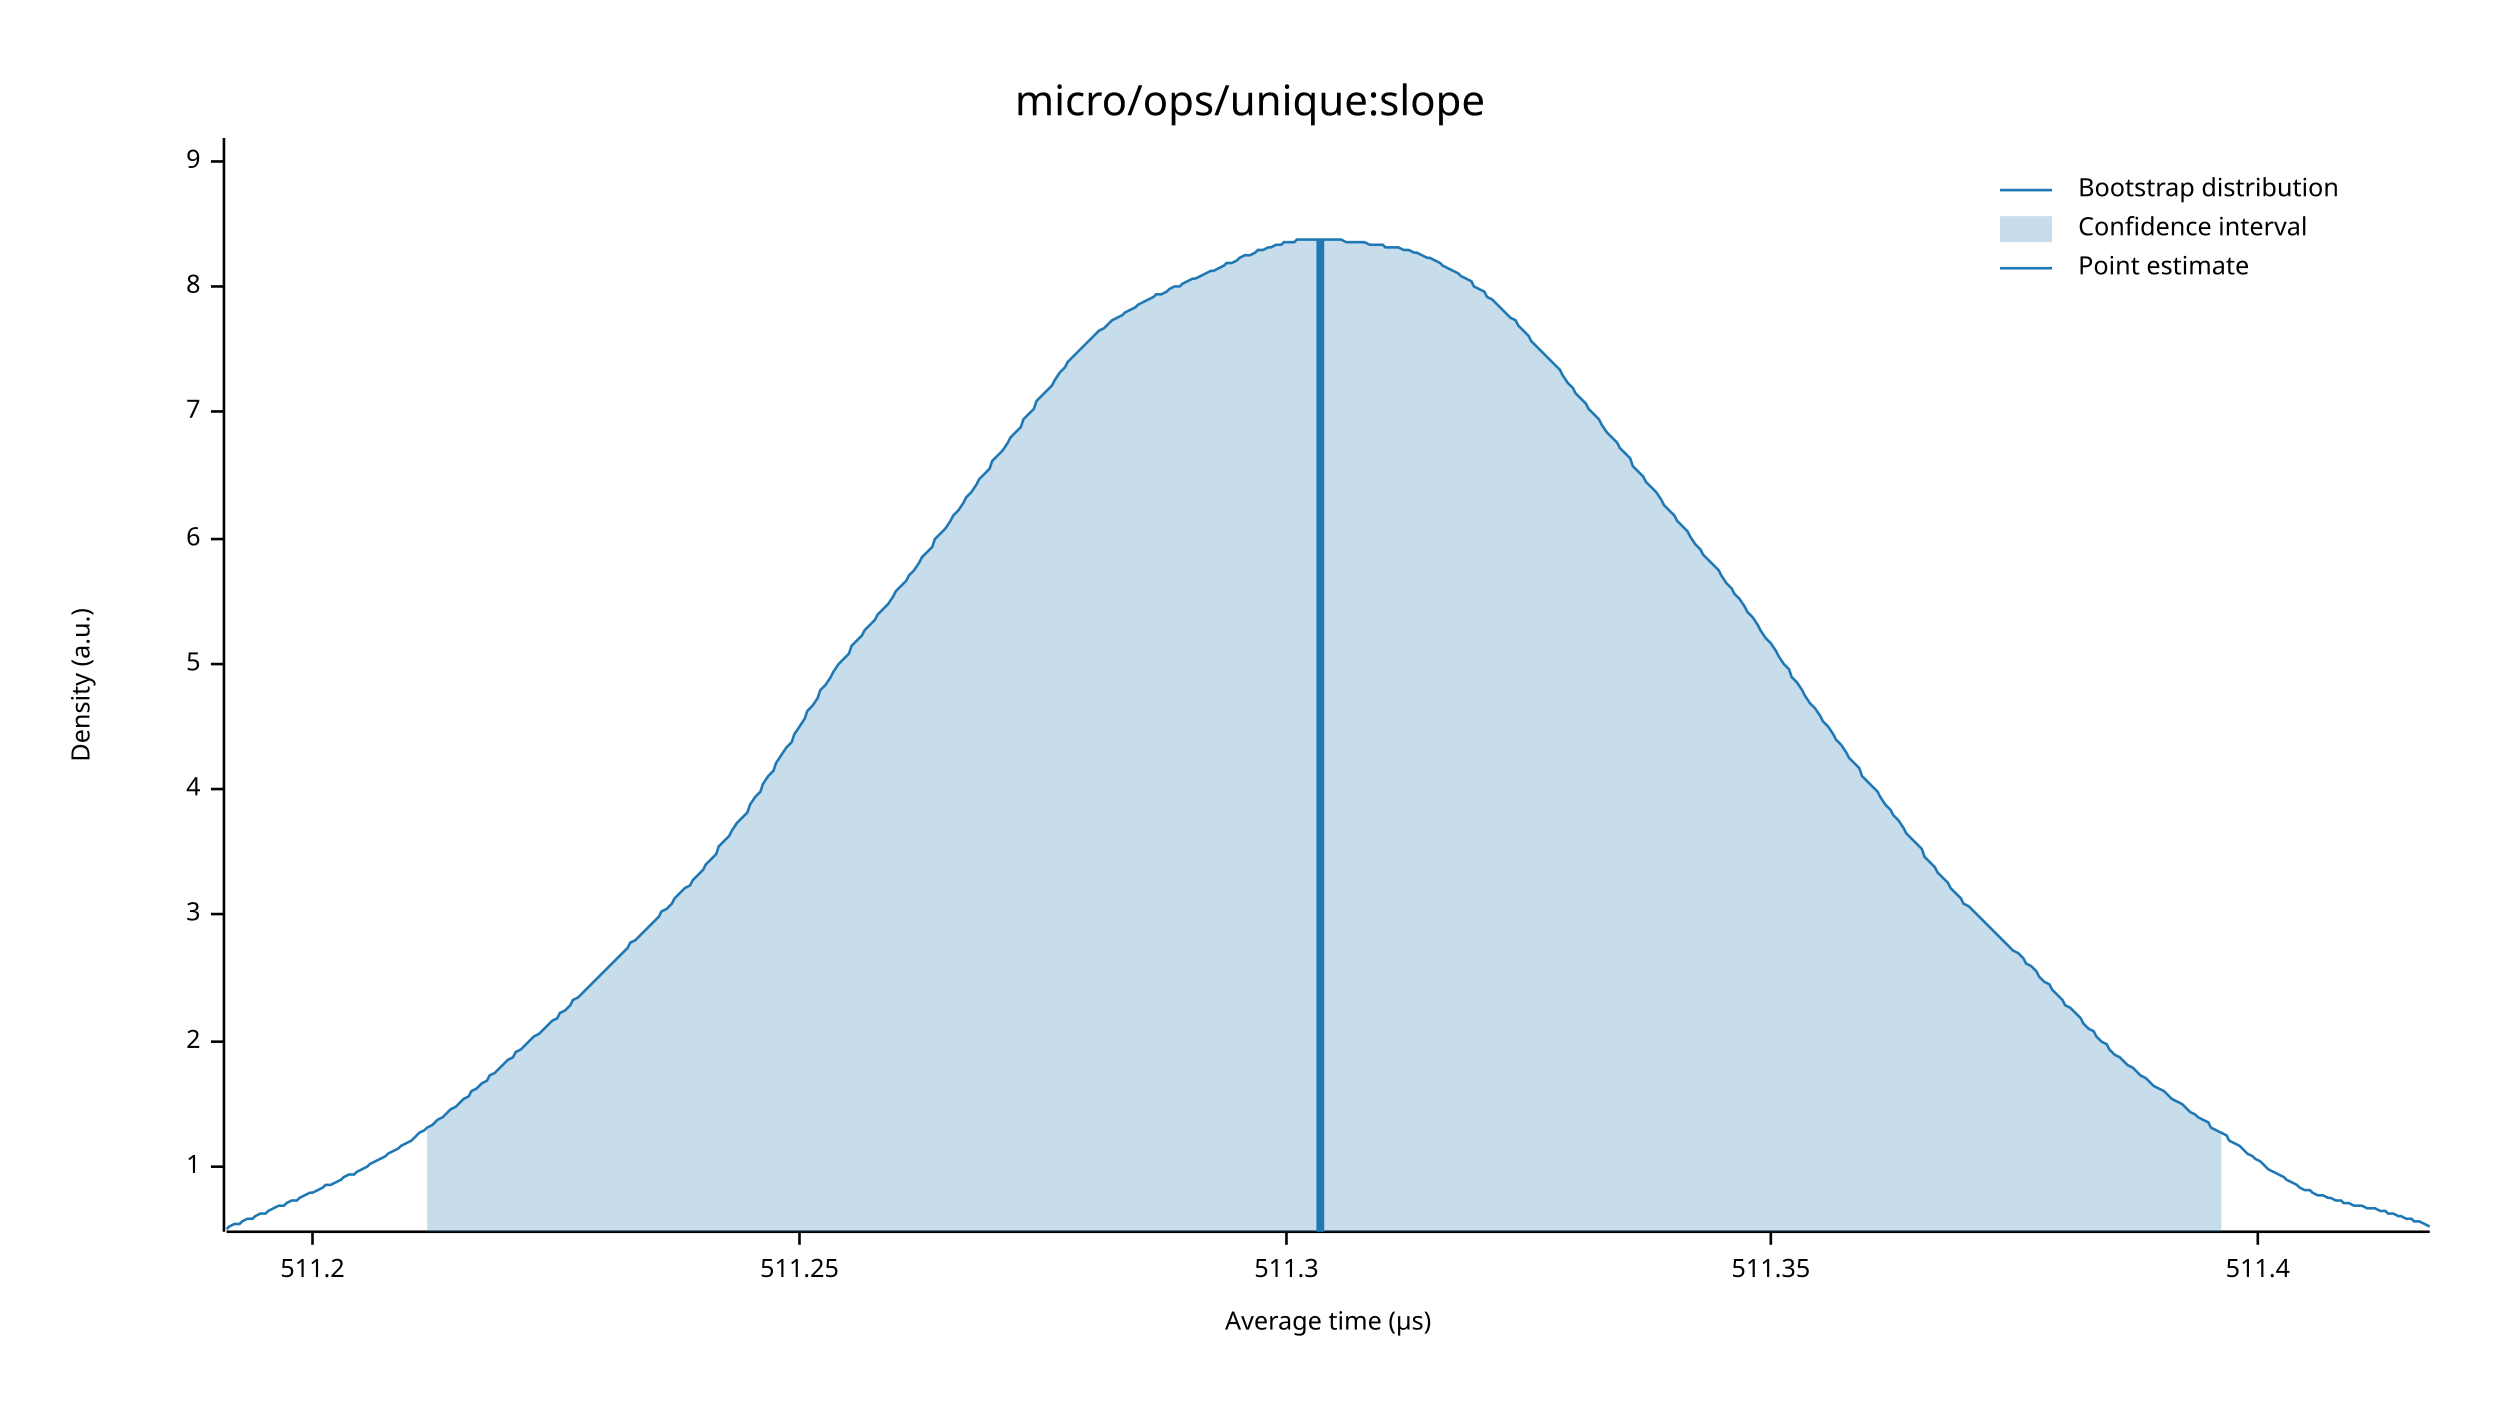
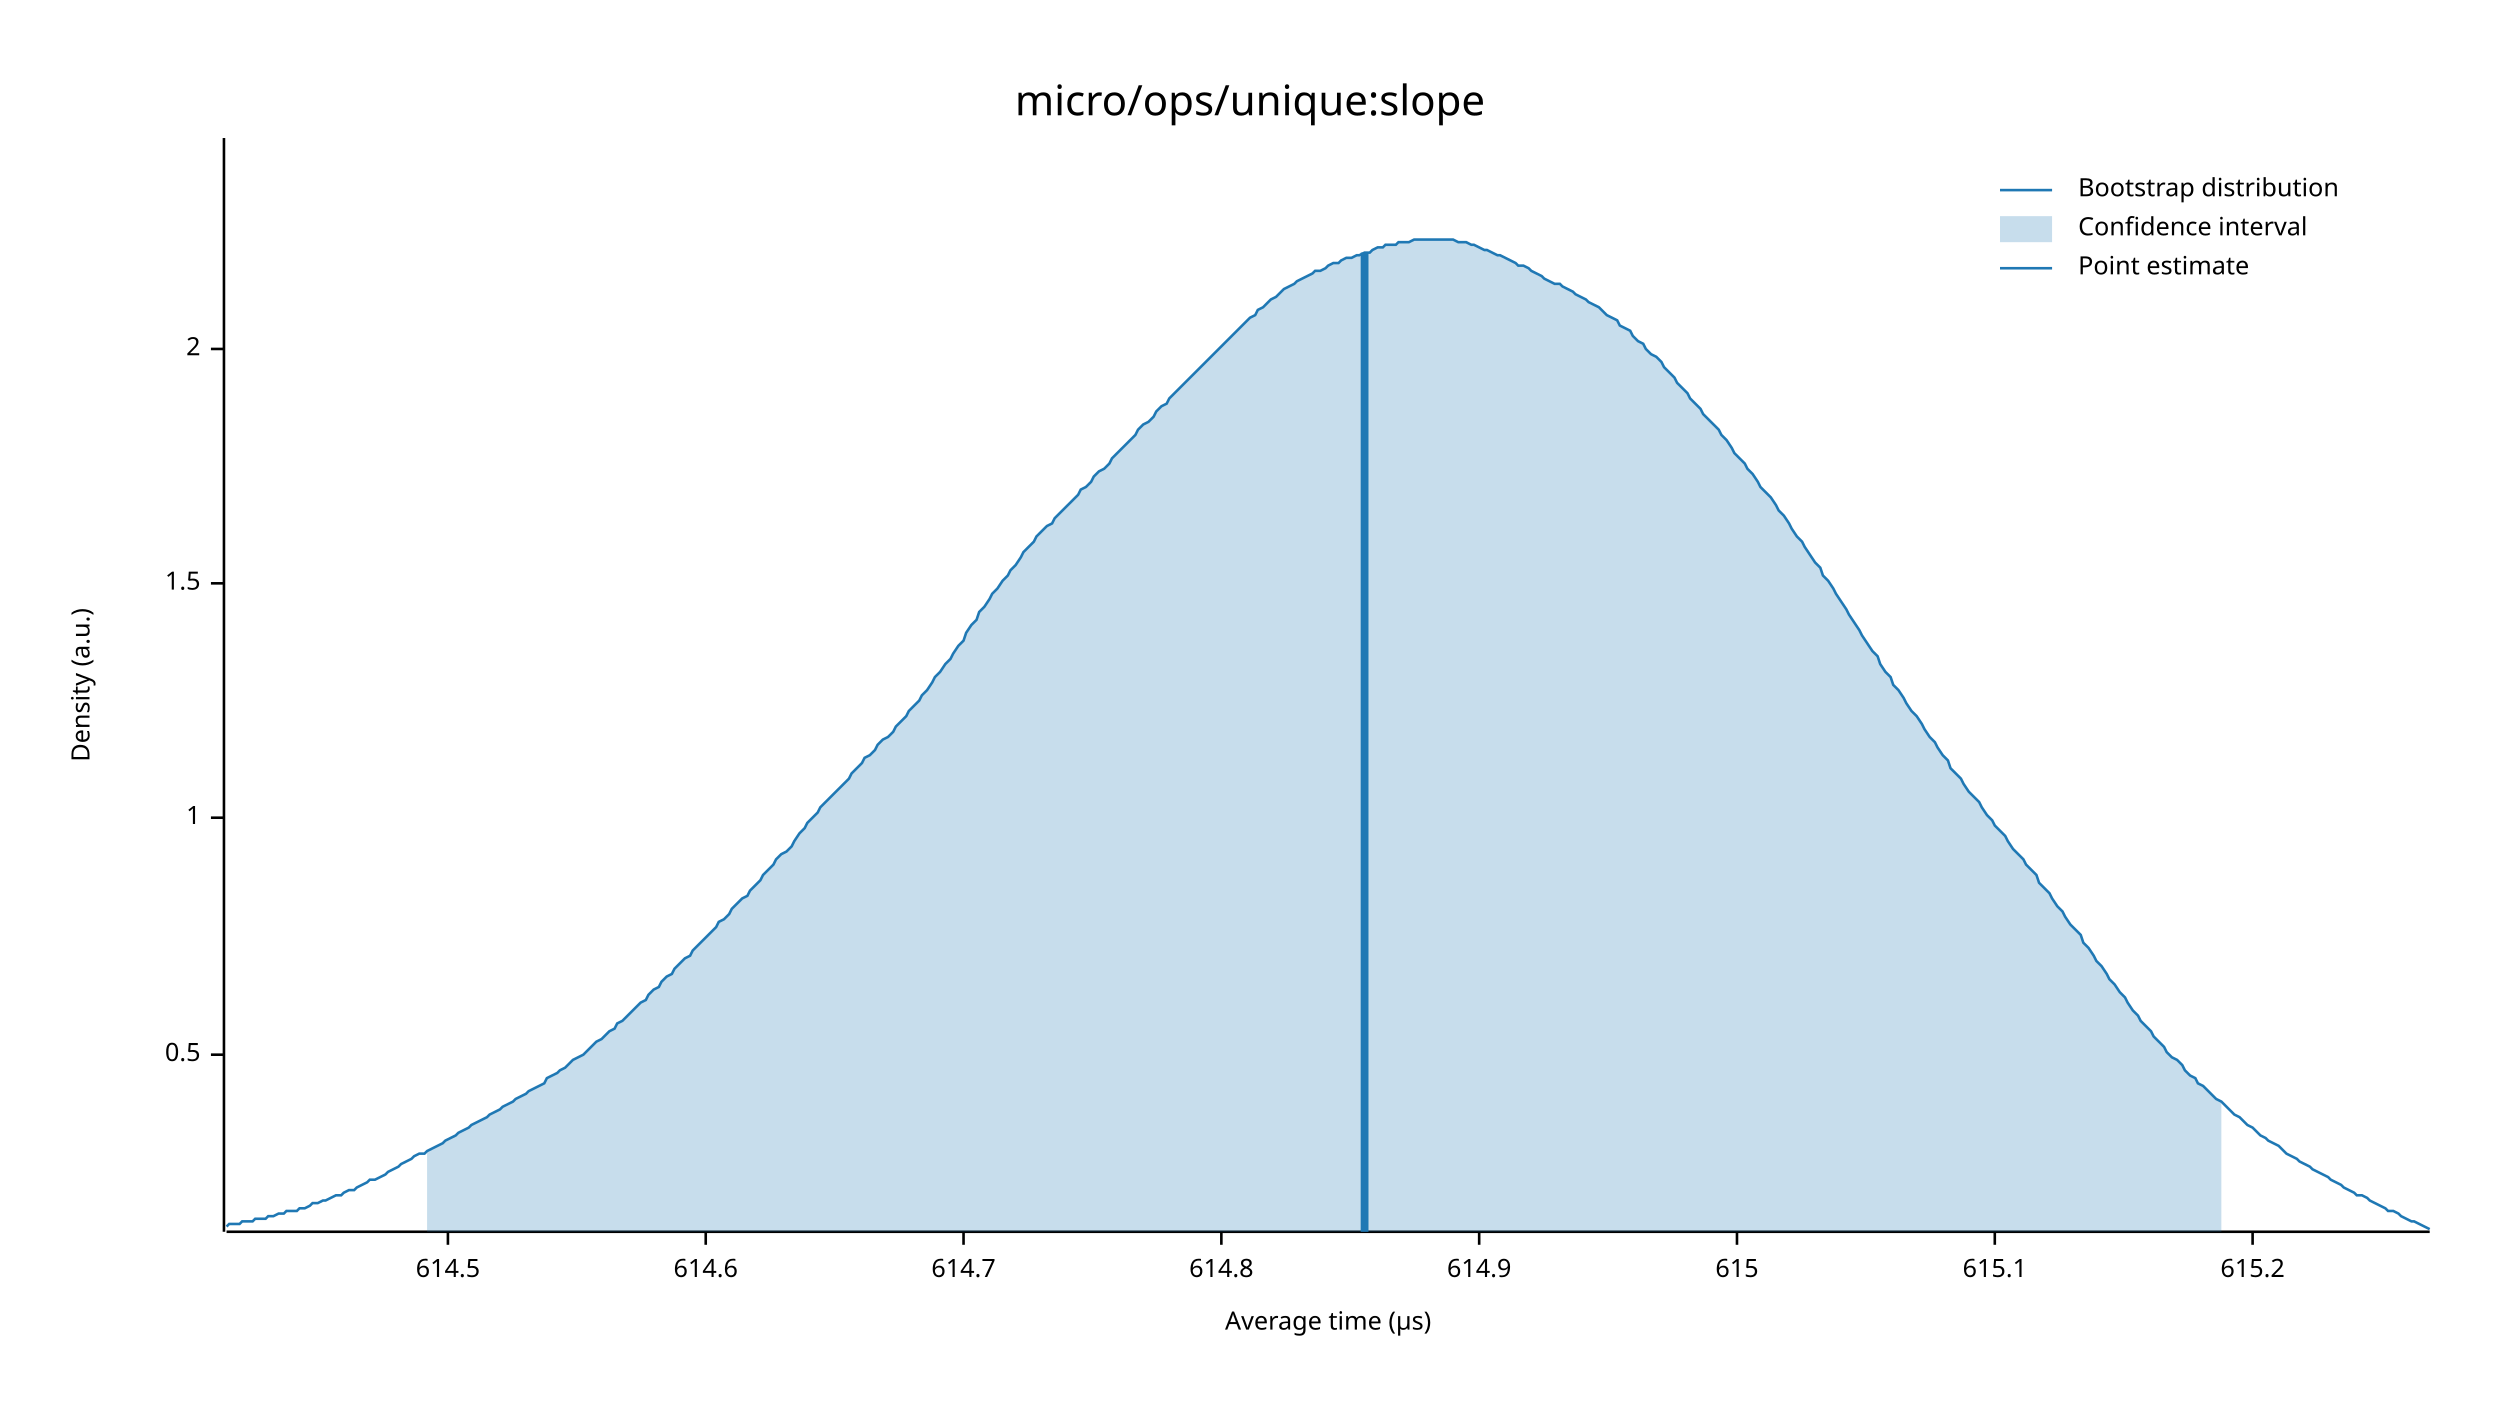
<svg xmlns="http://www.w3.org/2000/svg" width="960" height="540" viewBox="0 0 960 540">
  <text x="480" y="32" dy="0.76em" text-anchor="middle" font-family="sans-serif" font-size="16.129" opacity="1" fill="#000000">
micro/ops/unique:slope
</text>
  <text x="27" y="263" dy="0.76em" text-anchor="middle" font-family="sans-serif" font-size="9.677" opacity="1" fill="#000000" transform="rotate(270, 27, 263)">
Density (a.u.)
</text>
  <text x="510" y="513" dy="-0.5ex" text-anchor="middle" font-family="sans-serif" font-size="9.677" opacity="1" fill="#000000">
Average time (µs)
</text>
  <polyline fill="none" opacity="1" stroke="#000000" stroke-width="1" points="86,53 86,473 " />
-   <text x="77" y="448" dy="0.5ex" text-anchor="end" font-family="sans-serif" font-size="9.677" opacity="1" fill="#000000">
+   <text x="77" y="405" dy="0.5ex" text-anchor="end" font-family="sans-serif" font-size="9.677" opacity="1" fill="#000000">
+ 0.5
+ </text>
+   <polyline fill="none" opacity="1" stroke="#000000" stroke-width="1" points="81,405 86,405 " />
+   <text x="77" y="314" dy="0.5ex" text-anchor="end" font-family="sans-serif" font-size="9.677" opacity="1" fill="#000000">
1
</text>
-   <polyline fill="none" opacity="1" stroke="#000000" stroke-width="1" points="81,448 86,448 " />
-   <text x="77" y="400" dy="0.5ex" text-anchor="end" font-family="sans-serif" font-size="9.677" opacity="1" fill="#000000">
+   <polyline fill="none" opacity="1" stroke="#000000" stroke-width="1" points="81,314 86,314 " />
+   <text x="77" y="224" dy="0.5ex" text-anchor="end" font-family="sans-serif" font-size="9.677" opacity="1" fill="#000000">
+ 1.5
+ </text>
+   <polyline fill="none" opacity="1" stroke="#000000" stroke-width="1" points="81,224 86,224 " />
+   <text x="77" y="134" dy="0.5ex" text-anchor="end" font-family="sans-serif" font-size="9.677" opacity="1" fill="#000000">
2
</text>
-   <polyline fill="none" opacity="1" stroke="#000000" stroke-width="1" points="81,400 86,400 " />
-   <text x="77" y="351" dy="0.5ex" text-anchor="end" font-family="sans-serif" font-size="9.677" opacity="1" fill="#000000">
- 3
+   <polyline fill="none" opacity="1" stroke="#000000" stroke-width="1" points="81,134 86,134 " />
+   <polyline fill="none" opacity="1" stroke="#000000" stroke-width="1" points="87,473 933,473 " />
+   <text x="172" y="483" dy="0.76em" text-anchor="middle" font-family="sans-serif" font-size="9.677" opacity="1" fill="#000000">
+ 614.5
</text>
-   <polyline fill="none" opacity="1" stroke="#000000" stroke-width="1" points="81,351 86,351 " />
-   <text x="77" y="303" dy="0.5ex" text-anchor="end" font-family="sans-serif" font-size="9.677" opacity="1" fill="#000000">
- 4
+   <polyline fill="none" opacity="1" stroke="#000000" stroke-width="1" points="172,473 172,478 " />
+   <text x="271" y="483" dy="0.76em" text-anchor="middle" font-family="sans-serif" font-size="9.677" opacity="1" fill="#000000">
+ 614.6
</text>
-   <polyline fill="none" opacity="1" stroke="#000000" stroke-width="1" points="81,303 86,303 " />
-   <text x="77" y="255" dy="0.5ex" text-anchor="end" font-family="sans-serif" font-size="9.677" opacity="1" fill="#000000">
- 5
+   <polyline fill="none" opacity="1" stroke="#000000" stroke-width="1" points="271,473 271,478 " />
+   <text x="370" y="483" dy="0.76em" text-anchor="middle" font-family="sans-serif" font-size="9.677" opacity="1" fill="#000000">
+ 614.7
</text>
-   <polyline fill="none" opacity="1" stroke="#000000" stroke-width="1" points="81,255 86,255 " />
-   <text x="77" y="207" dy="0.5ex" text-anchor="end" font-family="sans-serif" font-size="9.677" opacity="1" fill="#000000">
- 6
+   <polyline fill="none" opacity="1" stroke="#000000" stroke-width="1" points="370,473 370,478 " />
+   <text x="469" y="483" dy="0.76em" text-anchor="middle" font-family="sans-serif" font-size="9.677" opacity="1" fill="#000000">
+ 614.8
</text>
-   <polyline fill="none" opacity="1" stroke="#000000" stroke-width="1" points="81,207 86,207 " />
-   <text x="77" y="158" dy="0.5ex" text-anchor="end" font-family="sans-serif" font-size="9.677" opacity="1" fill="#000000">
- 7
+   <polyline fill="none" opacity="1" stroke="#000000" stroke-width="1" points="469,473 469,478 " />
+   <text x="568" y="483" dy="0.76em" text-anchor="middle" font-family="sans-serif" font-size="9.677" opacity="1" fill="#000000">
+ 614.9
</text>
-   <polyline fill="none" opacity="1" stroke="#000000" stroke-width="1" points="81,158 86,158 " />
-   <text x="77" y="110" dy="0.5ex" text-anchor="end" font-family="sans-serif" font-size="9.677" opacity="1" fill="#000000">
- 8
+   <polyline fill="none" opacity="1" stroke="#000000" stroke-width="1" points="568,473 568,478 " />
+   <text x="667" y="483" dy="0.76em" text-anchor="middle" font-family="sans-serif" font-size="9.677" opacity="1" fill="#000000">
+ 615
</text>
-   <polyline fill="none" opacity="1" stroke="#000000" stroke-width="1" points="81,110 86,110 " />
-   <text x="77" y="62" dy="0.5ex" text-anchor="end" font-family="sans-serif" font-size="9.677" opacity="1" fill="#000000">
- 9
+   <polyline fill="none" opacity="1" stroke="#000000" stroke-width="1" points="667,473 667,478 " />
+   <text x="766" y="483" dy="0.76em" text-anchor="middle" font-family="sans-serif" font-size="9.677" opacity="1" fill="#000000">
+ 615.1
</text>
-   <polyline fill="none" opacity="1" stroke="#000000" stroke-width="1" points="81,62 86,62 " />
-   <polyline fill="none" opacity="1" stroke="#000000" stroke-width="1" points="87,473 933,473 " />
-   <text x="120" y="483" dy="0.76em" text-anchor="middle" font-family="sans-serif" font-size="9.677" opacity="1" fill="#000000">
- 511.2
+   <polyline fill="none" opacity="1" stroke="#000000" stroke-width="1" points="766,473 766,478 " />
+   <text x="865" y="483" dy="0.76em" text-anchor="middle" font-family="sans-serif" font-size="9.677" opacity="1" fill="#000000">
+ 615.2
</text>
-   <polyline fill="none" opacity="1" stroke="#000000" stroke-width="1" points="120,473 120,478 " />
-   <text x="307" y="483" dy="0.76em" text-anchor="middle" font-family="sans-serif" font-size="9.677" opacity="1" fill="#000000">
- 511.25
- </text>
-   <polyline fill="none" opacity="1" stroke="#000000" stroke-width="1" points="307,473 307,478 " />
-   <text x="494" y="483" dy="0.76em" text-anchor="middle" font-family="sans-serif" font-size="9.677" opacity="1" fill="#000000">
- 511.3
- </text>
-   <polyline fill="none" opacity="1" stroke="#000000" stroke-width="1" points="494,473 494,478 " />
-   <text x="680" y="483" dy="0.76em" text-anchor="middle" font-family="sans-serif" font-size="9.677" opacity="1" fill="#000000">
- 511.35
- </text>
-   <polyline fill="none" opacity="1" stroke="#000000" stroke-width="1" points="680,473 680,478 " />
-   <text x="867" y="483" dy="0.76em" text-anchor="middle" font-family="sans-serif" font-size="9.677" opacity="1" fill="#000000">
- 511.4
- </text>
-   <polyline fill="none" opacity="1" stroke="#000000" stroke-width="1" points="867,473 867,478 " />
-   <polyline fill="none" opacity="1" stroke="#1F78B4" stroke-width="1" points="87,472 88,471 90,470 92,470 93,469 95,468 97,468 98,467 100,466 102,466 103,465 105,464 107,463 109,463 110,462 112,461 114,461 115,460 117,459 119,458 120,458 122,457 124,456 125,455 127,455 129,454 131,453 132,452 134,451 136,451 137,450 139,449 141,448 142,447 144,446 146,445 148,444 149,443 151,442 153,441 154,440 156,439 158,438 159,437 161,435 163,434 164,433 166,432 168,430 170,429 171,428 173,426 175,425 176,424 178,422 180,421 181,419 183,418 185,416 187,415 188,413 190,412 192,410 193,409 195,407 197,406 198,404 200,403 202,401 203,400 205,398 207,397 209,395 210,394 212,392 214,391 215,389 217,388 219,386 220,384 222,383 224,381 226,379 227,378 229,376 231,374 232,373 234,371 236,369 237,368 239,366 241,364 242,362 244,361 246,359 248,357 249,356 251,354 253,352 254,350 256,349 258,347 259,345 261,343 263,341 265,340 266,338 268,336 270,334 271,332 273,330 275,328 276,325 278,323 280,321 281,319 283,316 285,314 287,312 288,309 290,306 292,304 293,301 295,298 297,296 298,293 300,290 302,287 304,285 305,282 307,279 309,276 310,273 312,271 314,268 315,265 317,263 319,260 320,258 322,255 324,253 326,251 327,248 329,246 331,244 332,242 334,240 336,238 337,236 339,234 341,232 343,229 344,227 346,225 348,223 349,221 351,219 353,216 354,214 356,212 358,210 359,207 361,205 363,203 365,200 366,198 368,196 370,193 371,191 373,189 375,186 376,184 378,182 380,180 381,177 383,175 385,173 387,170 388,168 390,166 392,164 393,161 395,159 397,157 398,154 400,152 402,150 404,148 405,146 407,143 409,141 410,139 412,137 414,135 415,134 417,132 419,130 420,129 422,127 424,126 426,124 427,123 429,122 431,121 432,120 434,119 436,118 437,117 439,116 441,115 443,114 444,113 446,113 448,112 449,111 451,110 453,110 454,109 456,108 458,107 459,107 461,106 463,105 465,104 466,104 468,103 470,102 471,101 473,101 475,100 476,99 478,98 480,98 482,97 483,96 485,96 487,95 488,95 490,94 492,94 493,93 495,93 497,93 498,92 500,92 502,92 504,92 505,92 507,92 509,92 510,92 512,92 514,92 515,92 517,93 519,93 521,93 522,93 524,93 526,94 527,94 529,94 531,94 532,95 534,95 536,95 537,95 539,96 541,96 543,97 544,97 546,98 548,99 549,99 551,100 553,101 554,102 556,103 558,104 560,105 561,106 563,107 565,108 566,110 568,111 570,112 571,114 573,115 575,117 576,118 578,120 580,122 582,123 583,125 585,127 587,129 588,131 590,133 592,135 593,136 595,138 597,140 599,142 600,144 602,147 604,149 605,151 607,153 609,155 610,157 612,159 614,161 615,163 617,166 619,168 621,170 622,172 624,174 626,176 627,179 629,181 631,183 632,185 634,187 636,189 638,192 639,194 641,196 643,198 644,200 646,202 648,204 649,206 651,209 653,211 654,213 656,215 658,217 660,219 661,221 663,224 665,226 666,228 668,230 670,233 671,235 673,237 675,240 676,242 678,245 680,247 682,250 683,252 685,255 687,257 688,260 690,262 692,265 693,267 695,270 697,272 699,275 700,277 702,279 704,282 705,284 707,286 709,289 710,291 712,293 714,295 715,298 717,300 719,302 721,304 722,306 724,309 726,311 727,313 729,315 731,318 732,320 734,322 736,324 738,326 739,329 741,331 743,333 744,335 746,337 748,339 749,341 751,343 753,345 754,347 756,348 758,350 760,352 761,353 763,355 765,357 766,358 768,360 770,362 771,363 773,365 775,366 777,368 778,370 780,371 782,373 783,375 785,377 787,378 788,380 790,382 792,384 793,386 795,387 797,389 799,391 800,393 802,395 804,396 805,398 807,400 809,401 810,403 812,405 814,406 816,408 817,409 819,410 821,412 822,413 824,414 826,416 827,417 829,418 831,419 832,420 834,422 836,423 838,424 839,425 841,427 843,428 844,429 846,430 848,431 849,433 851,434 853,435 855,436 856,438 858,439 860,440 861,441 863,443 865,444 866,445 868,446 870,448 871,449 873,450 875,451 877,452 878,453 880,454 882,455 883,456 885,457 887,457 888,458 890,459 892,459 894,460 895,460 897,461 899,461 900,462 902,462 904,463 905,463 907,463 909,464 910,464 912,464 914,465 916,465 917,466 919,466 921,467 922,467 924,468 926,468 927,469 929,469 931,470 933,471 " />
-   <polygon opacity="0.25" fill="#1F78B4" points="164,433 166,432 168,430 170,429 171,428 173,426 175,425 176,424 178,422 180,421 181,419 183,418 185,416 187,415 188,413 190,412 192,410 193,409 195,407 197,406 198,404 200,403 202,401 203,400 205,398 207,397 209,395 210,394 212,392 214,391 215,389 217,388 219,386 220,384 222,383 224,381 226,379 227,378 229,376 231,374 232,373 234,371 236,369 237,368 239,366 241,364 242,362 244,361 246,359 248,357 249,356 251,354 253,352 254,350 256,349 258,347 259,345 261,343 263,341 265,340 266,338 268,336 270,334 271,332 273,330 275,328 276,325 278,323 280,321 281,319 283,316 285,314 287,312 288,309 290,306 292,304 293,301 295,298 297,296 298,293 300,290 302,287 304,285 305,282 307,279 309,276 310,273 312,271 314,268 315,265 317,263 319,260 320,258 322,255 324,253 326,251 327,248 329,246 331,244 332,242 334,240 336,238 337,236 339,234 341,232 343,229 344,227 346,225 348,223 349,221 351,219 353,216 354,214 356,212 358,210 359,207 361,205 363,203 365,200 366,198 368,196 370,193 371,191 373,189 375,186 376,184 378,182 380,180 381,177 383,175 385,173 387,170 388,168 390,166 392,164 393,161 395,159 397,157 398,154 400,152 402,150 404,148 405,146 407,143 409,141 410,139 412,137 414,135 415,134 417,132 419,130 420,129 422,127 424,126 426,124 427,123 429,122 431,121 432,120 434,119 436,118 437,117 439,116 441,115 443,114 444,113 446,113 448,112 449,111 451,110 453,110 454,109 456,108 458,107 459,107 461,106 463,105 465,104 466,104 468,103 470,102 471,101 473,101 475,100 476,99 478,98 480,98 482,97 483,96 485,96 487,95 488,95 490,94 492,94 493,93 495,93 497,93 498,92 500,92 502,92 504,92 505,92 507,92 509,92 510,92 512,92 514,92 515,92 517,93 519,93 521,93 522,93 524,93 526,94 527,94 529,94 531,94 532,95 534,95 536,95 537,95 539,96 541,96 543,97 544,97 546,98 548,99 549,99 551,100 553,101 554,102 556,103 558,104 560,105 561,106 563,107 565,108 566,110 568,111 570,112 571,114 573,115 575,117 576,118 578,120 580,122 582,123 583,125 585,127 587,129 588,131 590,133 592,135 593,136 595,138 597,140 599,142 600,144 602,147 604,149 605,151 607,153 609,155 610,157 612,159 614,161 615,163 617,166 619,168 621,170 622,172 624,174 626,176 627,179 629,181 631,183 632,185 634,187 636,189 638,192 639,194 641,196 643,198 644,200 646,202 648,204 649,206 651,209 653,211 654,213 656,215 658,217 660,219 661,221 663,224 665,226 666,228 668,230 670,233 671,235 673,237 675,240 676,242 678,245 680,247 682,250 683,252 685,255 687,257 688,260 690,262 692,265 693,267 695,270 697,272 699,275 700,277 702,279 704,282 705,284 707,286 709,289 710,291 712,293 714,295 715,298 717,300 719,302 721,304 722,306 724,309 726,311 727,313 729,315 731,318 732,320 734,322 736,324 738,326 739,329 741,331 743,333 744,335 746,337 748,339 749,341 751,343 753,345 754,347 756,348 758,350 760,352 761,353 763,355 765,357 766,358 768,360 770,362 771,363 773,365 775,366 777,368 778,370 780,371 782,373 783,375 785,377 787,378 788,380 790,382 792,384 793,386 795,387 797,389 799,391 800,393 802,395 804,396 805,398 807,400 809,401 810,403 812,405 814,406 816,408 817,409 819,410 821,412 822,413 824,414 826,416 827,417 829,418 831,419 832,420 834,422 836,423 838,424 839,425 841,427 843,428 844,429 846,430 848,431 849,433 851,434 853,435 853,473 164,473 " />
-   <polyline fill="none" opacity="1" stroke="#1F78B4" stroke-width="3" points="507,473 507,92 " />
+   <polyline fill="none" opacity="1" stroke="#000000" stroke-width="1" points="865,473 865,478 " />
+   <polyline fill="none" opacity="1" stroke="#1F78B4" stroke-width="1" points="87,471 88,470 90,470 92,470 93,469 95,469 97,469 98,468 100,468 102,468 103,467 105,467 107,466 109,466 110,465 112,465 114,465 115,464 117,464 119,463 120,462 122,462 124,461 125,461 127,460 129,459 131,459 132,458 134,457 136,457 137,456 139,455 141,454 142,453 144,453 146,452 148,451 149,450 151,449 153,448 154,447 156,446 158,445 159,444 161,443 163,443 164,442 166,441 168,440 170,439 171,438 173,437 175,436 176,435 178,434 180,433 181,432 183,431 185,430 187,429 188,428 190,427 192,426 193,425 195,424 197,423 198,422 200,421 202,420 203,419 205,418 207,417 209,416 210,414 212,413 214,412 215,411 217,410 219,408 220,407 222,406 224,405 226,403 227,402 229,400 231,399 232,398 234,396 236,395 237,393 239,392 241,390 242,389 244,387 246,385 248,384 249,382 251,380 253,379 254,377 256,375 258,374 259,372 261,370 263,368 265,367 266,365 268,363 270,361 271,360 273,358 275,356 276,354 278,353 280,351 281,349 283,347 285,345 287,344 288,342 290,340 292,338 293,336 295,334 297,332 298,330 300,328 302,327 304,325 305,323 307,320 309,318 310,316 312,314 314,312 315,310 317,308 319,306 320,305 322,303 324,301 326,299 327,297 329,295 331,293 332,291 334,290 336,288 337,286 339,284 341,283 343,281 344,279 346,277 348,275 349,273 351,271 353,269 354,267 356,265 358,262 359,260 361,258 363,255 365,253 366,251 368,248 370,246 371,243 373,240 375,238 376,235 378,233 380,230 381,228 383,226 385,223 387,221 388,219 390,217 392,214 393,212 395,210 397,208 398,206 400,204 402,202 404,201 405,199 407,197 409,195 410,194 412,192 414,190 415,188 417,187 419,185 420,183 422,181 424,180 426,178 427,176 429,174 431,172 432,171 434,169 436,167 437,165 439,163 441,162 443,160 444,158 446,156 448,155 449,153 451,151 453,149 454,148 456,146 458,144 459,143 461,141 463,139 465,137 466,136 468,134 470,132 471,131 473,129 475,127 476,126 478,124 480,122 482,121 483,119 485,118 487,116 488,115 490,114 492,112 493,111 495,110 497,109 498,108 500,107 502,106 504,105 505,104 507,104 509,103 510,102 512,101 514,101 515,100 517,99 519,99 521,98 522,98 524,97 526,97 527,96 529,95 531,95 532,94 534,94 536,94 537,93 539,93 541,93 543,92 544,92 546,92 548,92 549,92 551,92 553,92 554,92 556,92 558,92 560,93 561,93 563,93 565,94 566,94 568,95 570,96 571,96 573,97 575,98 576,98 578,99 580,100 582,101 583,102 585,102 587,103 588,104 590,105 592,106 593,107 595,108 597,109 599,109 600,110 602,111 604,112 605,113 607,114 609,115 610,116 612,117 614,118 615,119 617,121 619,122 621,123 622,125 624,126 626,127 627,129 629,131 631,132 632,134 634,136 636,137 638,139 639,141 641,143 643,145 644,147 646,149 648,151 649,153 651,155 653,157 654,159 656,161 658,163 660,165 661,167 663,169 665,172 666,174 668,176 670,178 671,180 673,182 675,185 676,187 678,189 680,191 682,194 683,196 685,198 687,201 688,203 690,206 692,208 693,210 695,213 697,216 699,218 700,221 702,223 704,226 705,228 707,231 709,234 710,236 712,239 714,242 715,244 717,247 719,250 721,252 722,255 724,258 726,260 727,263 729,265 731,268 732,270 734,273 736,275 738,278 739,280 741,283 743,285 744,287 746,290 748,292 749,295 751,297 753,299 754,301 756,304 758,306 760,308 761,310 763,313 765,315 766,317 768,319 770,321 771,323 773,326 775,328 777,330 778,332 780,334 782,336 783,339 785,341 787,343 788,345 790,348 792,350 793,352 795,355 797,357 799,359 800,362 802,364 804,367 805,369 807,371 809,374 810,376 812,378 814,381 816,383 817,385 819,388 821,390 822,392 824,394 826,396 827,398 829,400 831,402 832,404 834,406 836,407 838,409 839,411 841,413 843,414 844,416 846,417 848,419 849,420 851,422 853,423 855,425 856,426 858,428 860,429 861,430 863,432 865,433 866,434 868,436 870,437 871,438 873,439 875,440 877,442 878,443 880,444 882,445 883,446 885,447 887,448 888,449 890,450 892,451 894,452 895,453 897,454 899,455 900,456 902,457 904,458 905,459 907,459 909,460 910,461 912,462 914,463 916,464 917,465 919,465 921,466 922,467 924,468 926,469 927,469 929,470 931,471 933,472 " />
+   <polygon opacity="0.25" fill="#1F78B4" points="164,442 166,441 168,440 170,439 171,438 173,437 175,436 176,435 178,434 180,433 181,432 183,431 185,430 187,429 188,428 190,427 192,426 193,425 195,424 197,423 198,422 200,421 202,420 203,419 205,418 207,417 209,416 210,414 212,413 214,412 215,411 217,410 219,408 220,407 222,406 224,405 226,403 227,402 229,400 231,399 232,398 234,396 236,395 237,393 239,392 241,390 242,389 244,387 246,385 248,384 249,382 251,380 253,379 254,377 256,375 258,374 259,372 261,370 263,368 265,367 266,365 268,363 270,361 271,360 273,358 275,356 276,354 278,353 280,351 281,349 283,347 285,345 287,344 288,342 290,340 292,338 293,336 295,334 297,332 298,330 300,328 302,327 304,325 305,323 307,320 309,318 310,316 312,314 314,312 315,310 317,308 319,306 320,305 322,303 324,301 326,299 327,297 329,295 331,293 332,291 334,290 336,288 337,286 339,284 341,283 343,281 344,279 346,277 348,275 349,273 351,271 353,269 354,267 356,265 358,262 359,260 361,258 363,255 365,253 366,251 368,248 370,246 371,243 373,240 375,238 376,235 378,233 380,230 381,228 383,226 385,223 387,221 388,219 390,217 392,214 393,212 395,210 397,208 398,206 400,204 402,202 404,201 405,199 407,197 409,195 410,194 412,192 414,190 415,188 417,187 419,185 420,183 422,181 424,180 426,178 427,176 429,174 431,172 432,171 434,169 436,167 437,165 439,163 441,162 443,160 444,158 446,156 448,155 449,153 451,151 453,149 454,148 456,146 458,144 459,143 461,141 463,139 465,137 466,136 468,134 470,132 471,131 473,129 475,127 476,126 478,124 480,122 482,121 483,119 485,118 487,116 488,115 490,114 492,112 493,111 495,110 497,109 498,108 500,107 502,106 504,105 505,104 507,104 509,103 510,102 512,101 514,101 515,100 517,99 519,99 521,98 522,98 524,97 526,97 527,96 529,95 531,95 532,94 534,94 536,94 537,93 539,93 541,93 543,92 544,92 546,92 548,92 549,92 551,92 553,92 554,92 556,92 558,92 560,93 561,93 563,93 565,94 566,94 568,95 570,96 571,96 573,97 575,98 576,98 578,99 580,100 582,101 583,102 585,102 587,103 588,104 590,105 592,106 593,107 595,108 597,109 599,109 600,110 602,111 604,112 605,113 607,114 609,115 610,116 612,117 614,118 615,119 617,121 619,122 621,123 622,125 624,126 626,127 627,129 629,131 631,132 632,134 634,136 636,137 638,139 639,141 641,143 643,145 644,147 646,149 648,151 649,153 651,155 653,157 654,159 656,161 658,163 660,165 661,167 663,169 665,172 666,174 668,176 670,178 671,180 673,182 675,185 676,187 678,189 680,191 682,194 683,196 685,198 687,201 688,203 690,206 692,208 693,210 695,213 697,216 699,218 700,221 702,223 704,226 705,228 707,231 709,234 710,236 712,239 714,242 715,244 717,247 719,250 721,252 722,255 724,258 726,260 727,263 729,265 731,268 732,270 734,273 736,275 738,278 739,280 741,283 743,285 744,287 746,290 748,292 749,295 751,297 753,299 754,301 756,304 758,306 760,308 761,310 763,313 765,315 766,317 768,319 770,321 771,323 773,326 775,328 777,330 778,332 780,334 782,336 783,339 785,341 787,343 788,345 790,348 792,350 793,352 795,355 797,357 799,359 800,362 802,364 804,367 805,369 807,371 809,374 810,376 812,378 814,381 816,383 817,385 819,388 821,390 822,392 824,394 826,396 827,398 829,400 831,402 832,404 834,406 836,407 838,409 839,411 841,413 843,414 844,416 846,417 848,419 849,420 851,422 853,423 853,473 164,473 " />
+   <polyline fill="none" opacity="1" stroke="#1F78B4" stroke-width="3" points="524,473 524,97 " />
  <text x="798" y="68" dy="0.76em" text-anchor="start" font-family="sans-serif" font-size="9.677" opacity="1" fill="#000000">
Bootstrap distribution
</text>
  <text x="798" y="83" dy="0.76em" text-anchor="start" font-family="sans-serif" font-size="9.677" opacity="1" fill="#000000">
Confidence interval
</text>
  <text x="798" y="98" dy="0.76em" text-anchor="start" font-family="sans-serif" font-size="9.677" opacity="1" fill="#000000">
Point estimate
</text>
  <polyline fill="none" opacity="1" stroke="#1F78B4" stroke-width="1" points="768,73 788,73 " />
  <rect x="768" y="83" width="20" height="10" opacity="0.25" fill="#1F78B4" stroke="none" />
  <polyline fill="none" opacity="1" stroke="#1F78B4" stroke-width="1" points="768,103 788,103 " />
</svg>
